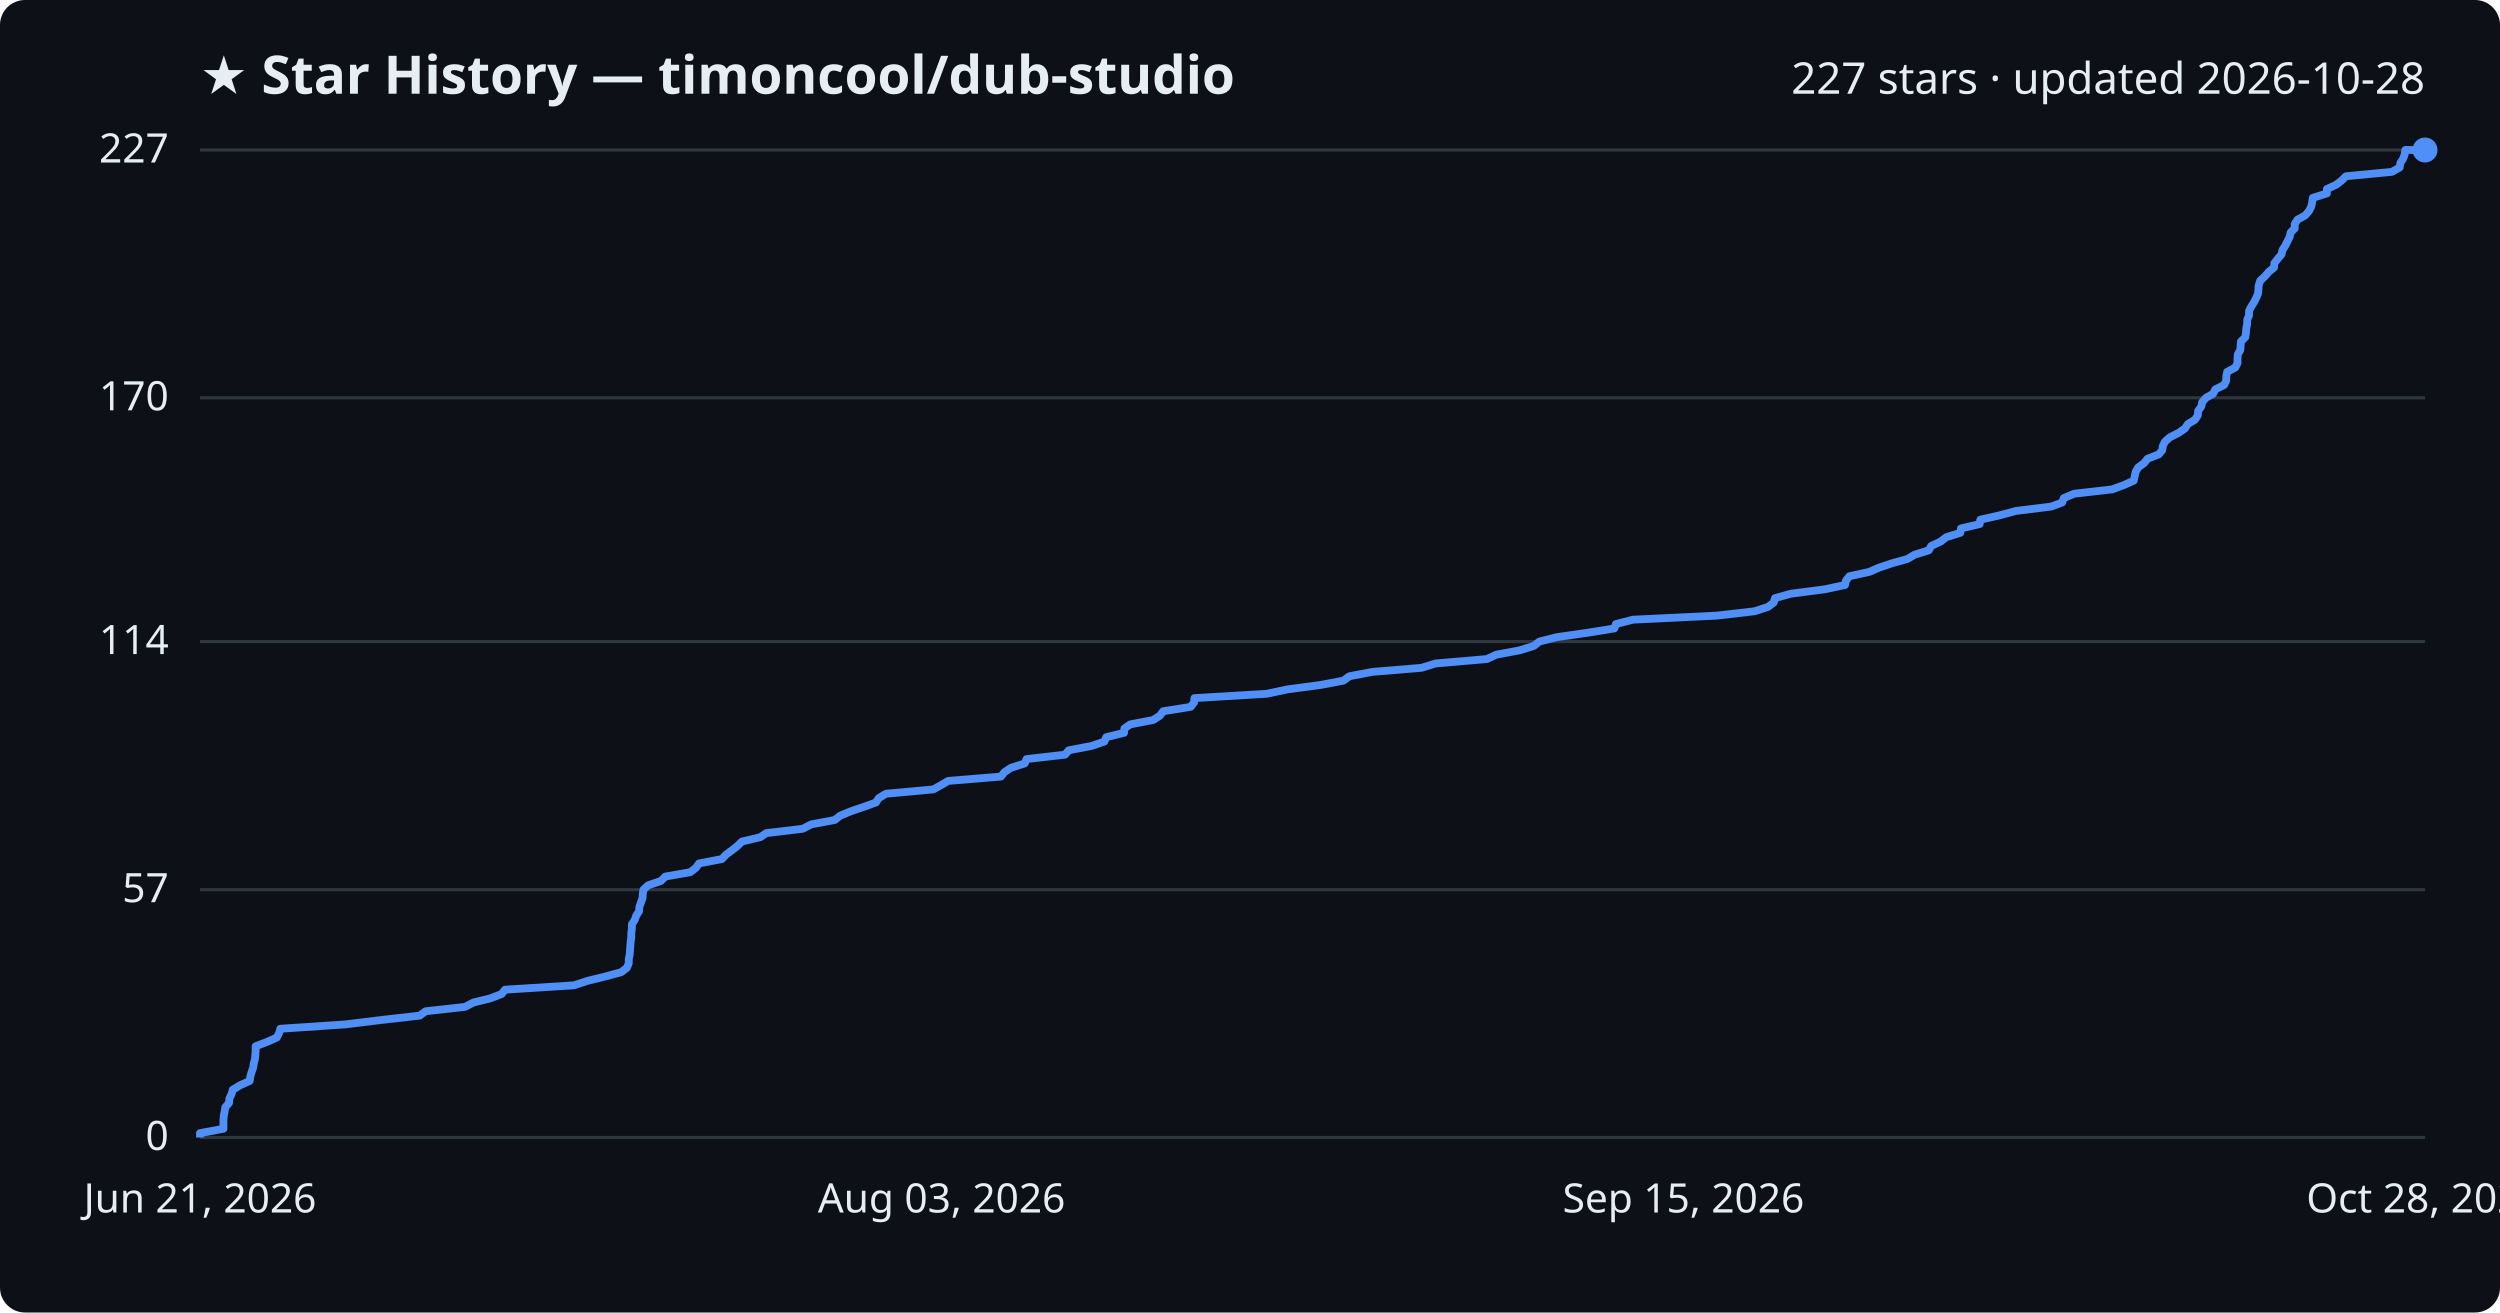
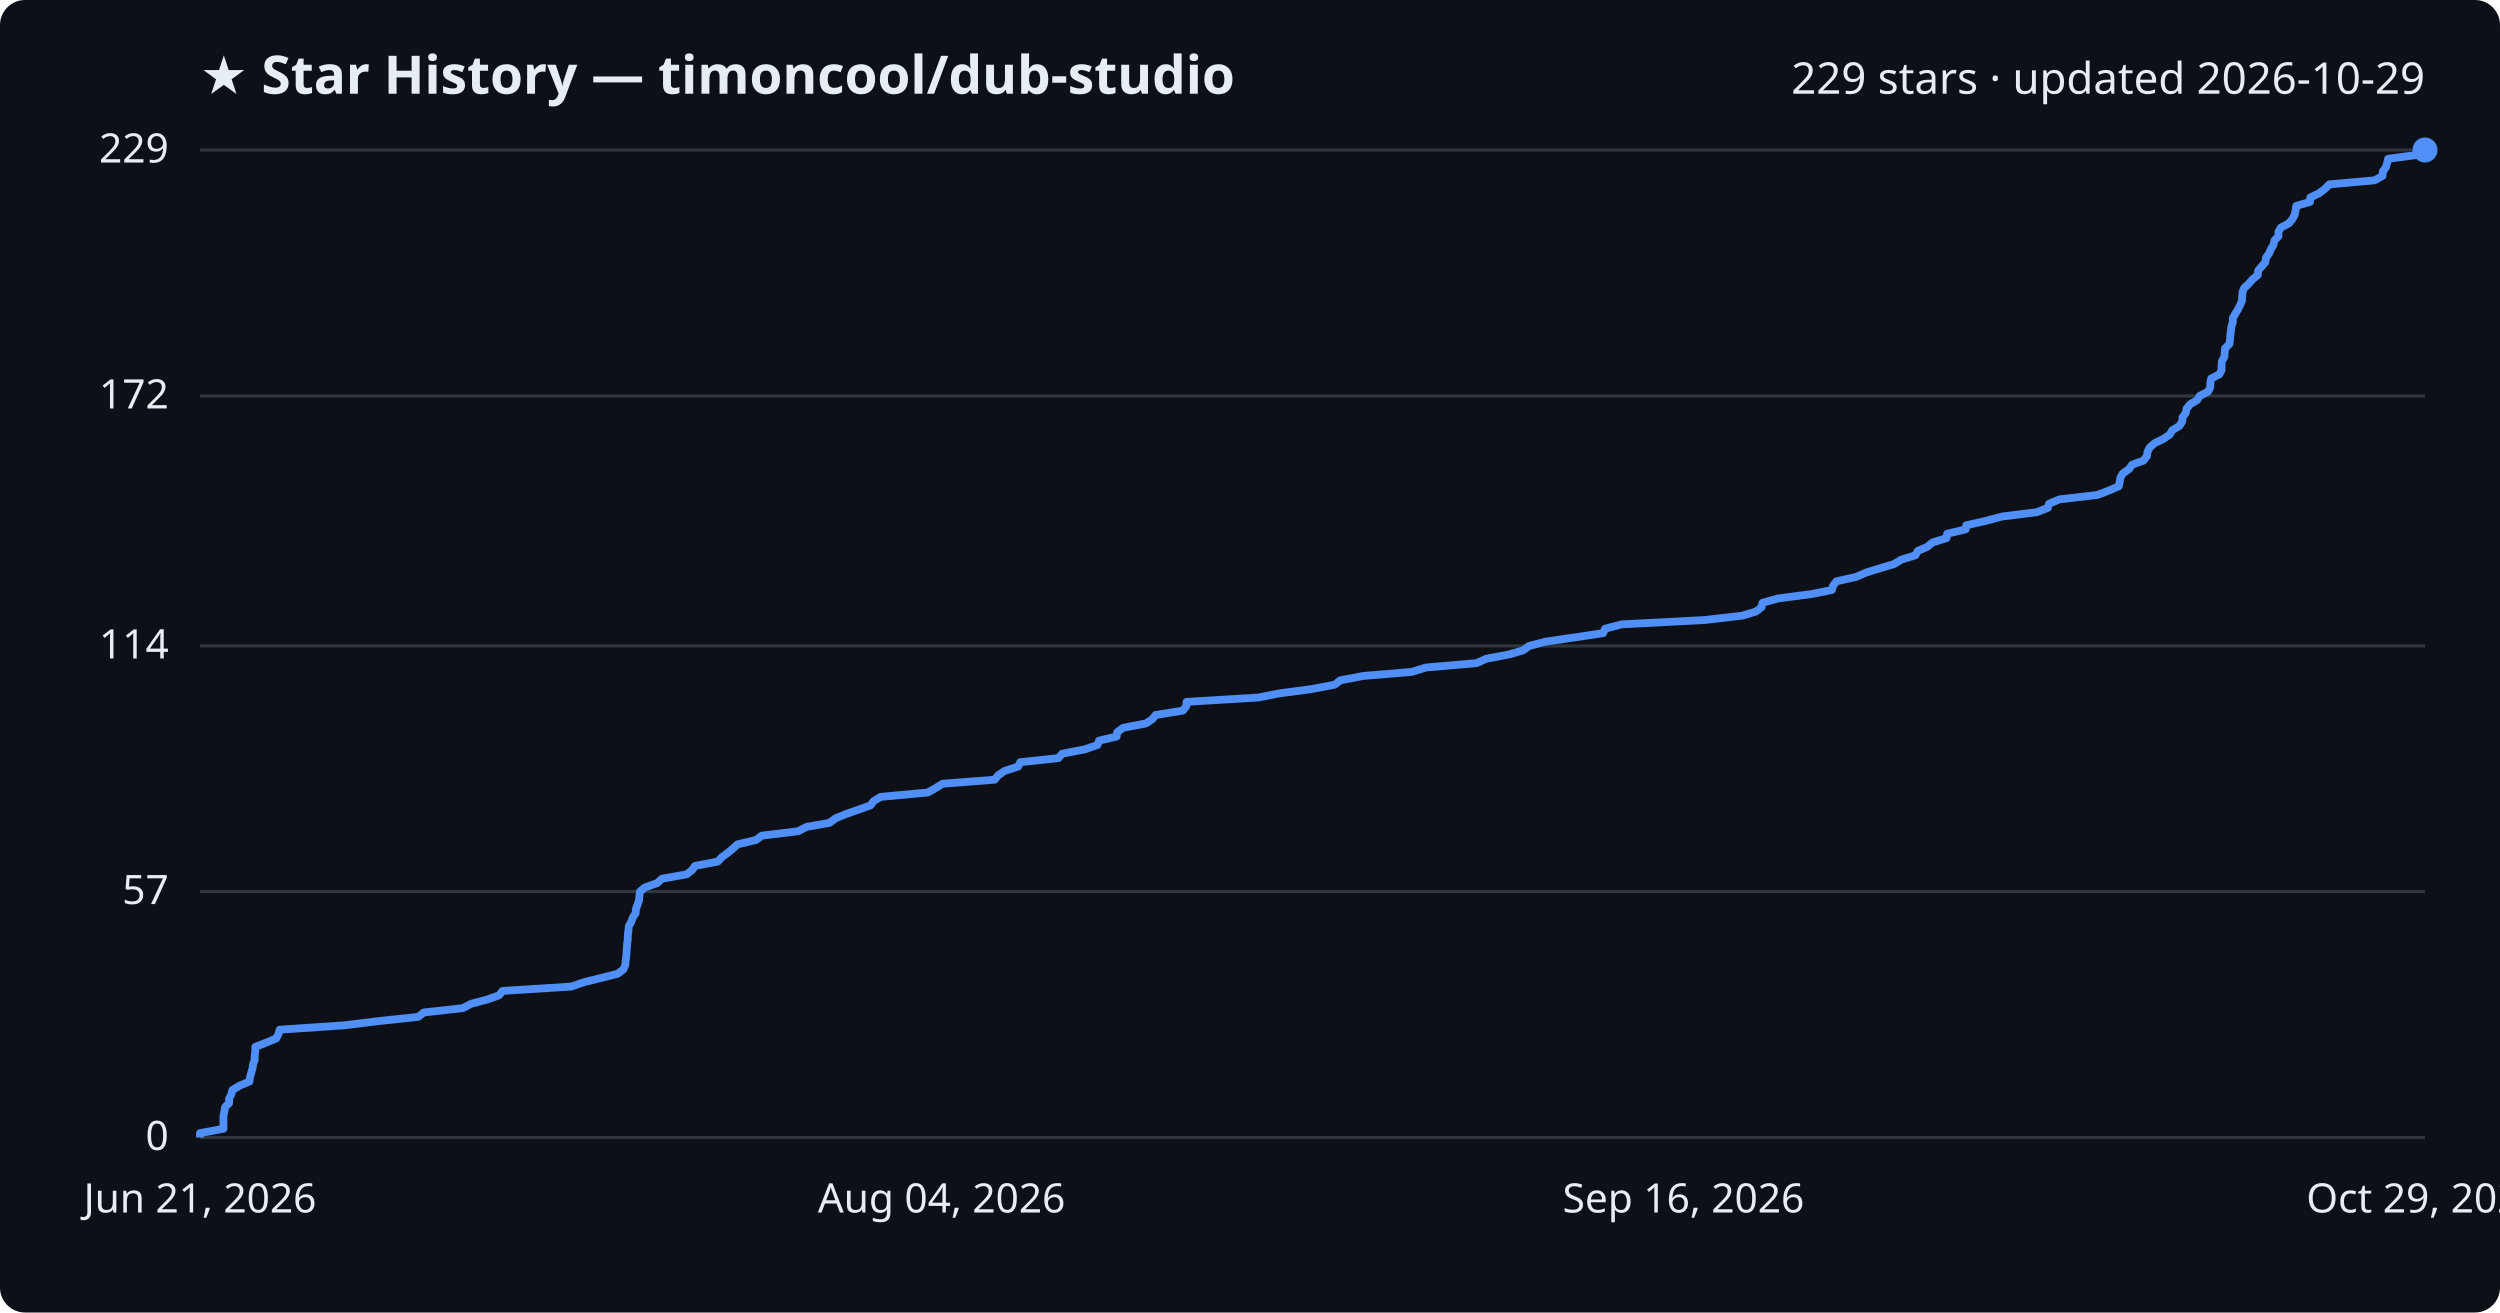
<svg xmlns="http://www.w3.org/2000/svg" viewBox="0 0 800 420" font-family="Segoe UI, sans-serif">
  <rect width="800" height="420" fill="#0d1117" rx="8" />
  <text x="64" y="30" fill="#e6edf3" font-size="17" font-weight="700">★ Star History — timoncool/dub-studio</text>
-   <text x="776" y="30" fill="#e6edf3" font-size="14" text-anchor="end">227 stars · updated 2026-10-28</text>
+   <text x="776" y="30" fill="#e6edf3" font-size="14" text-anchor="end">229 stars · updated 2026-10-29</text>
  <line x1="64" y1="364.0" x2="776" y2="364.0" stroke="#30363d" stroke-width="1" />
  <text x="54" y="368.0" fill="#e6edf3" font-size="13" text-anchor="end">0</text>
-   <line x1="64" y1="284.7" x2="776" y2="284.7" stroke="#30363d" stroke-width="1" />
-   <text x="54" y="288.7" fill="#e6edf3" font-size="13" text-anchor="end">57</text>
-   <line x1="64" y1="205.3" x2="776" y2="205.3" stroke="#30363d" stroke-width="1" />
-   <text x="54" y="209.3" fill="#e6edf3" font-size="13" text-anchor="end">114</text>
-   <line x1="64" y1="127.3" x2="776" y2="127.3" stroke="#30363d" stroke-width="1" />
-   <text x="54" y="131.3" fill="#e6edf3" font-size="13" text-anchor="end">170</text>
+   <line x1="64" y1="285.3" x2="776" y2="285.3" stroke="#30363d" stroke-width="1" />
+   <text x="54" y="289.3" fill="#e6edf3" font-size="13" text-anchor="end">57</text>
+   <line x1="64" y1="206.7" x2="776" y2="206.7" stroke="#30363d" stroke-width="1" />
+   <text x="54" y="210.7" fill="#e6edf3" font-size="13" text-anchor="end">114</text>
+   <line x1="64" y1="126.7" x2="776" y2="126.7" stroke="#30363d" stroke-width="1" />
+   <text x="54" y="130.7" fill="#e6edf3" font-size="13" text-anchor="end">172</text>
  <line x1="64" y1="48.0" x2="776" y2="48.0" stroke="#30363d" stroke-width="1" />
-   <text x="54" y="52.0" fill="#e6edf3" font-size="13" text-anchor="end">227</text>
-   <path d="M64.0,364.0 L64.0,362.6 L71.5,361.2 L71.5,359.8 L71.5,358.4 L71.6,357.0 L71.9,355.6 L72.1,354.3 L73.3,352.9 L73.4,351.5 L74.1,350.1 L74.5,348.7 L76.8,347.3 L79.9,345.9 L80.1,344.5 L80.5,343.1 L81.0,341.7 L81.2,340.3 L81.6,338.9 L81.7,337.6 L81.8,336.2 L81.8,334.8 L85.5,333.4 L88.6,332.0 L89.3,330.6 L89.7,329.2 L110.6,327.8 L122.0,326.4 L134.3,325.0 L136.2,323.6 L148.8,322.2 L151.5,320.8 L156.8,319.5 L160.5,318.1 L161.6,316.7 L183.7,315.3 L187.9,313.9 L193.6,312.5 L198.8,311.1 L200.6,309.7 L201.2,308.3 L201.2,306.9 L201.5,305.5 L201.6,304.1 L201.7,302.7 L201.8,301.4 L202.0,300.0 L202.0,298.6 L202.2,297.2 L202.2,295.8 L203.1,294.4 L203.6,293.0 L204.5,291.6 L204.6,290.2 L205.1,288.8 L205.6,287.4 L205.7,286.0 L205.9,284.7 L207.4,283.3 L211.5,281.9 L212.9,280.5 L220.9,279.1 L222.7,277.7 L223.7,276.3 L231.0,274.9 L232.3,273.5 L234.2,272.1 L236.0,270.7 L237.4,269.3 L243.3,267.9 L245.2,266.6 L256.9,265.2 L259.6,263.8 L267.1,262.4 L268.9,261.0 L272.3,259.6 L276.4,258.2 L280.3,256.8 L281.2,255.4 L283.5,254.0 L298.7,252.6 L301.2,251.2 L303.4,249.9 L320.3,248.5 L321.4,247.1 L323.5,245.7 L327.9,244.3 L328.5,242.9 L340.8,241.5 L342.0,240.1 L349.3,238.7 L353.4,237.3 L354.0,235.9 L359.7,234.5 L359.8,233.1 L361.7,231.8 L369.0,230.4 L371.2,229.0 L372.2,227.6 L381.0,226.2 L382.1,224.8 L382.2,223.4 L405.4,222.0 L412.0,220.6 L422.5,219.2 L429.9,217.8 L431.8,216.4 L439.2,215.0 L454.9,213.7 L459.4,212.3 L475.8,210.9 L478.8,209.5 L486.3,208.1 L490.8,206.7 L492.6,205.3 L498.1,203.9 L507.9,202.5 L516.6,201.1 L517.1,199.7 L522.5,198.3 L549.4,197.0 L561.5,195.6 L565.8,194.2 L567.6,192.8 L568.0,191.4 L573.0,190.0 L583.8,188.6 L590.4,187.2 L590.7,185.8 L591.8,184.4 L598.2,183.0 L601.4,181.6 L605.6,180.2 L610.3,178.9 L612.7,177.5 L617.2,176.1 L618.0,174.7 L621.0,173.3 L622.8,171.9 L627.3,170.5 L627.5,169.1 L633.5,167.7 L633.7,166.3 L639.9,164.9 L645.1,163.5 L656.4,162.1 L659.9,160.8 L660.4,159.4 L663.7,158.0 L675.9,156.6 L679.7,155.2 L682.8,153.8 L683.1,152.4 L683.4,151.0 L684.2,149.6 L686.1,148.2 L687.2,146.8 L690.8,145.4 L691.9,144.1 L692.1,142.7 L692.8,141.3 L694.4,139.9 L697.2,138.5 L699.2,137.1 L700.1,135.7 L702.4,134.3 L703.3,132.9 L703.4,131.5 L704.4,130.1 L704.7,128.7 L705.9,127.3 L708.2,126.0 L708.9,124.6 L711.7,123.2 L712.4,121.8 L712.4,120.4 L712.7,119.0 L715.3,117.6 L716.0,116.2 L716.0,114.8 L716.1,113.4 L716.9,112.0 L717.0,110.6 L717.1,109.3 L718.5,107.9 L718.7,106.5 L718.8,105.1 L719.1,103.7 L719.1,102.3 L719.7,100.9 L719.7,99.5 L720.4,98.1 L721.3,96.7 L722.0,95.3 L722.6,93.9 L722.7,92.5 L722.8,91.2 L723.3,89.8 L724.8,88.4 L726.0,87.0 L727.7,85.6 L727.8,84.2 L728.9,82.8 L730.1,81.4 L730.4,80.0 L731.3,78.6 L732.0,77.2 L732.7,75.8 L733.0,74.4 L734.3,73.1 L734.3,71.7 L735.2,70.3 L737.7,68.9 L738.9,67.5 L739.6,66.1 L739.9,64.7 L740.1,63.3 L744.6,61.9 L744.6,60.5 L747.6,59.1 L749.4,57.7 L750.7,56.4 L765.4,55.0 L767.9,53.6 L768.1,52.2 L769.0,50.8 L769.5,49.4 L769.7,48.0 L776.0,48.0" fill="none" stroke="#4f8ff7" stroke-width="2.5" stroke-linejoin="round" />
+   <text x="54" y="52.0" fill="#e6edf3" font-size="13" text-anchor="end">229</text>
+   <path d="M64.0,364.0 L64.0,362.6 L71.5,361.2 L71.5,359.9 L71.5,358.5 L71.5,357.1 L71.8,355.7 L72.0,354.3 L73.3,353.0 L73.3,351.6 L74.0,350.2 L74.4,348.8 L76.7,347.4 L79.8,346.1 L80.0,344.7 L80.4,343.3 L80.8,341.9 L81.0,340.5 L81.5,339.2 L81.5,337.8 L81.7,336.4 L81.7,335.0 L85.3,333.6 L88.4,332.3 L89.1,330.9 L89.5,329.5 L110.2,328.1 L121.6,326.7 L133.8,325.4 L135.6,324.0 L148.1,322.6 L150.8,321.2 L156.1,319.8 L159.7,318.5 L160.8,317.1 L182.8,315.7 L186.9,314.3 L192.5,312.9 L197.7,311.6 L199.5,310.2 L200.1,308.8 L200.2,307.4 L200.4,306.0 L200.5,304.7 L200.6,303.3 L200.7,301.9 L200.9,300.5 L200.9,299.1 L201.1,297.8 L201.2,296.4 L202.0,295.0 L202.5,293.6 L203.4,292.2 L203.5,290.9 L204.0,289.5 L204.5,288.1 L204.6,286.7 L204.8,285.3 L206.3,284.0 L210.3,282.6 L211.8,281.2 L219.7,279.8 L221.5,278.4 L222.4,277.1 L229.7,275.7 L231.0,274.3 L232.9,272.9 L234.6,271.5 L236.0,270.2 L241.9,268.8 L243.8,267.4 L255.4,266.0 L258.1,264.6 L265.5,263.3 L267.3,261.9 L270.7,260.5 L274.7,259.1 L278.6,257.7 L279.5,256.4 L281.8,255.0 L296.9,253.6 L299.4,252.2 L301.6,250.8 L318.3,249.5 L319.4,248.1 L321.5,246.7 L325.8,245.3 L326.5,243.9 L338.7,242.6 L339.9,241.2 L347.1,239.8 L351.2,238.4 L351.7,237.0 L357.3,235.7 L357.5,234.3 L359.4,232.9 L366.7,231.5 L368.8,230.1 L369.8,228.8 L378.5,227.4 L379.6,226.0 L379.7,224.6 L402.7,223.2 L409.3,221.9 L419.7,220.5 L427.1,219.1 L428.9,217.7 L436.3,216.3 L451.8,215.0 L456.3,213.6 L472.5,212.2 L475.6,210.8 L483.0,209.4 L487.4,208.1 L489.3,206.7 L494.7,205.3 L504.4,203.9 L513.0,202.6 L513.6,201.2 L518.9,199.8 L545.6,198.4 L557.6,197.0 L561.9,195.7 L563.7,194.3 L564.0,192.9 L569.0,191.5 L579.7,190.1 L586.2,188.8 L586.6,187.4 L587.7,186.0 L594.0,184.6 L597.2,183.2 L601.4,181.9 L606.1,180.5 L608.4,179.1 L612.9,177.7 L613.7,176.3 L616.7,175.0 L618.4,173.6 L622.9,172.2 L623.1,170.8 L629.0,169.4 L629.2,168.1 L635.4,166.7 L640.6,165.3 L651.8,163.9 L655.3,162.5 L655.7,161.2 L659.0,159.8 L671.1,158.4 L674.8,157.0 L678.0,155.6 L678.3,154.3 L678.5,152.9 L679.3,151.5 L681.3,150.1 L682.3,148.7 L685.9,147.4 L687.0,146.0 L687.2,144.6 L687.9,143.2 L689.5,141.8 L692.2,140.5 L694.3,139.1 L695.1,137.7 L697.4,136.3 L698.3,134.9 L698.4,133.6 L699.4,132.2 L699.7,130.8 L700.8,129.4 L703.1,128.0 L703.9,126.7 L706.6,125.3 L707.3,123.9 L707.3,122.5 L707.6,121.1 L710.2,119.8 L710.9,118.4 L710.9,117.0 L711.0,115.6 L711.8,114.2 L711.9,112.9 L712.0,111.5 L713.4,110.1 L713.6,108.7 L713.7,107.3 L713.9,106.0 L714.0,104.6 L714.5,103.2 L714.5,101.8 L715.3,100.4 L716.1,99.1 L716.8,97.7 L717.4,96.3 L717.5,94.9 L717.6,93.5 L718.1,92.2 L719.6,90.8 L720.8,89.4 L722.5,88.0 L722.6,86.6 L723.7,85.3 L724.9,83.9 L725.1,82.5 L726.1,81.1 L726.7,79.7 L727.5,78.4 L727.8,77.0 L729.1,75.6 L729.1,74.2 L729.9,72.8 L732.4,71.5 L733.6,70.1 L734.3,68.7 L734.6,67.3 L734.8,65.9 L739.2,64.6 L739.3,63.2 L742.2,61.8 L744.0,60.4 L745.4,59.0 L759.9,57.7 L762.4,56.3 L762.5,54.9 L763.5,53.5 L763.9,52.1 L764.2,50.8 L774.9,49.4 L775.8,48.0 L776.0,48.0" fill="none" stroke="#4f8ff7" stroke-width="2.5" stroke-linejoin="round" />
  <circle cx="776.0" cy="48.0" r="4" fill="#4f8ff7" />
  <text x="64.0" y="388" fill="#e6edf3" font-size="13" text-anchor="middle">Jun 21, 2026</text>
-   <text x="301.3" y="388" fill="#e6edf3" font-size="13" text-anchor="middle">Aug 03, 2026</text>
-   <text x="538.7" y="388" fill="#e6edf3" font-size="13" text-anchor="middle">Sep 15, 2026</text>
-   <text x="776.0" y="388" fill="#e6edf3" font-size="13" text-anchor="middle">Oct 28, 2026</text>
+   <text x="301.3" y="388" fill="#e6edf3" font-size="13" text-anchor="middle">Aug 04, 2026</text>
+   <text x="538.7" y="388" fill="#e6edf3" font-size="13" text-anchor="middle">Sep 16, 2026</text>
+   <text x="776.0" y="388" fill="#e6edf3" font-size="13" text-anchor="middle">Oct 29, 2026</text>
</svg>
